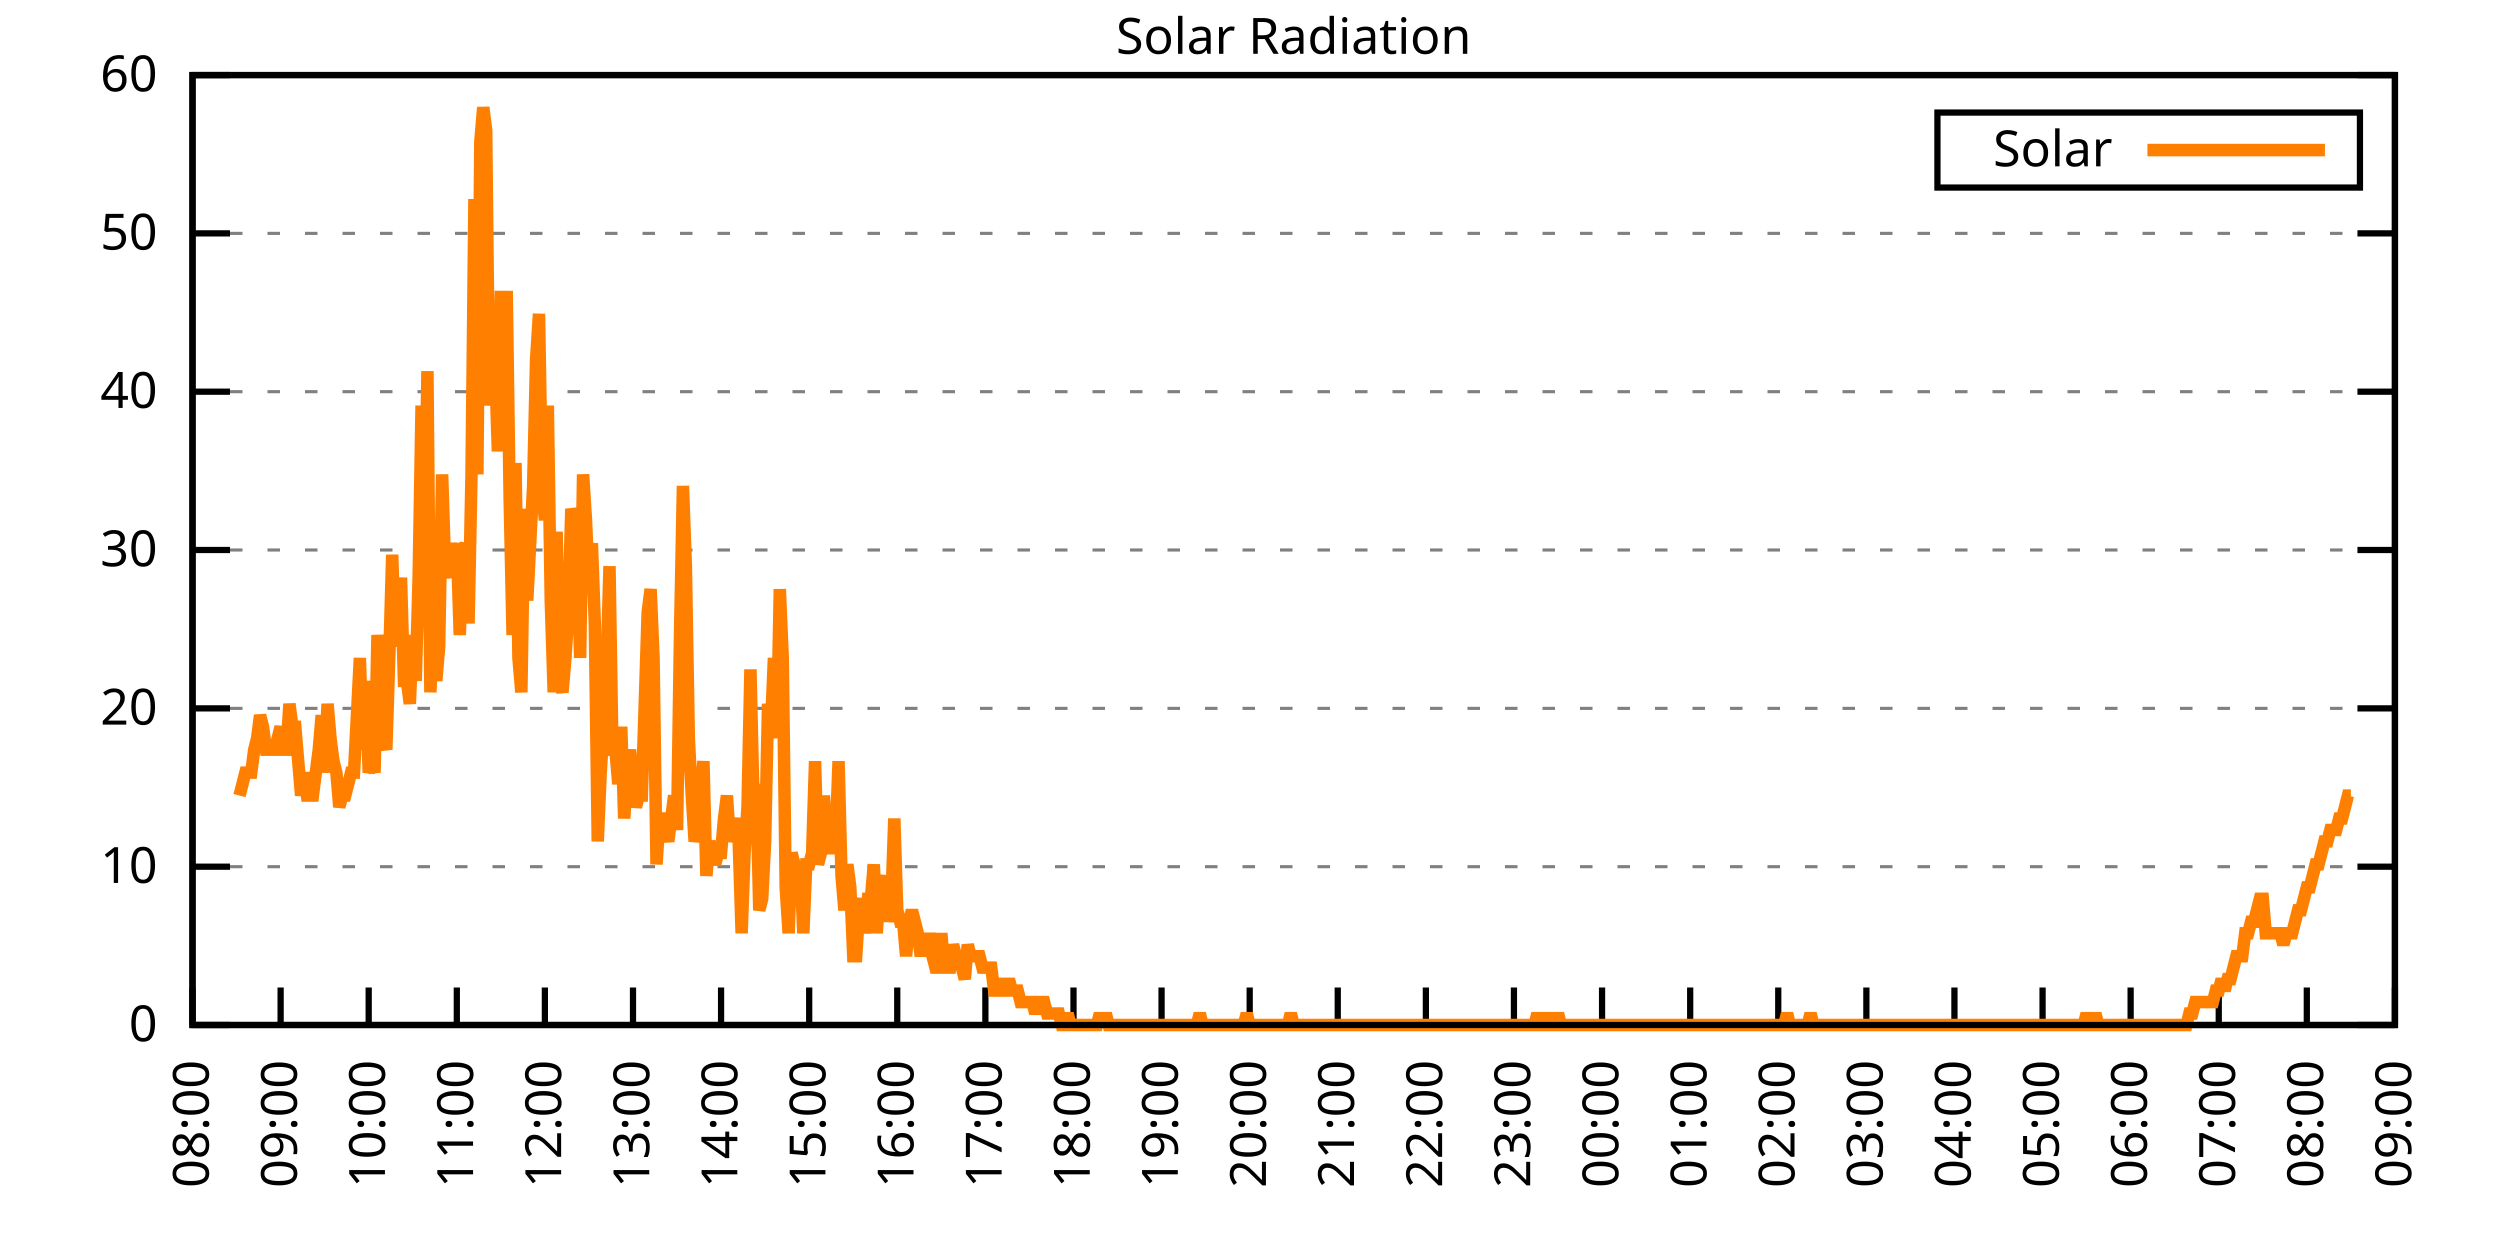
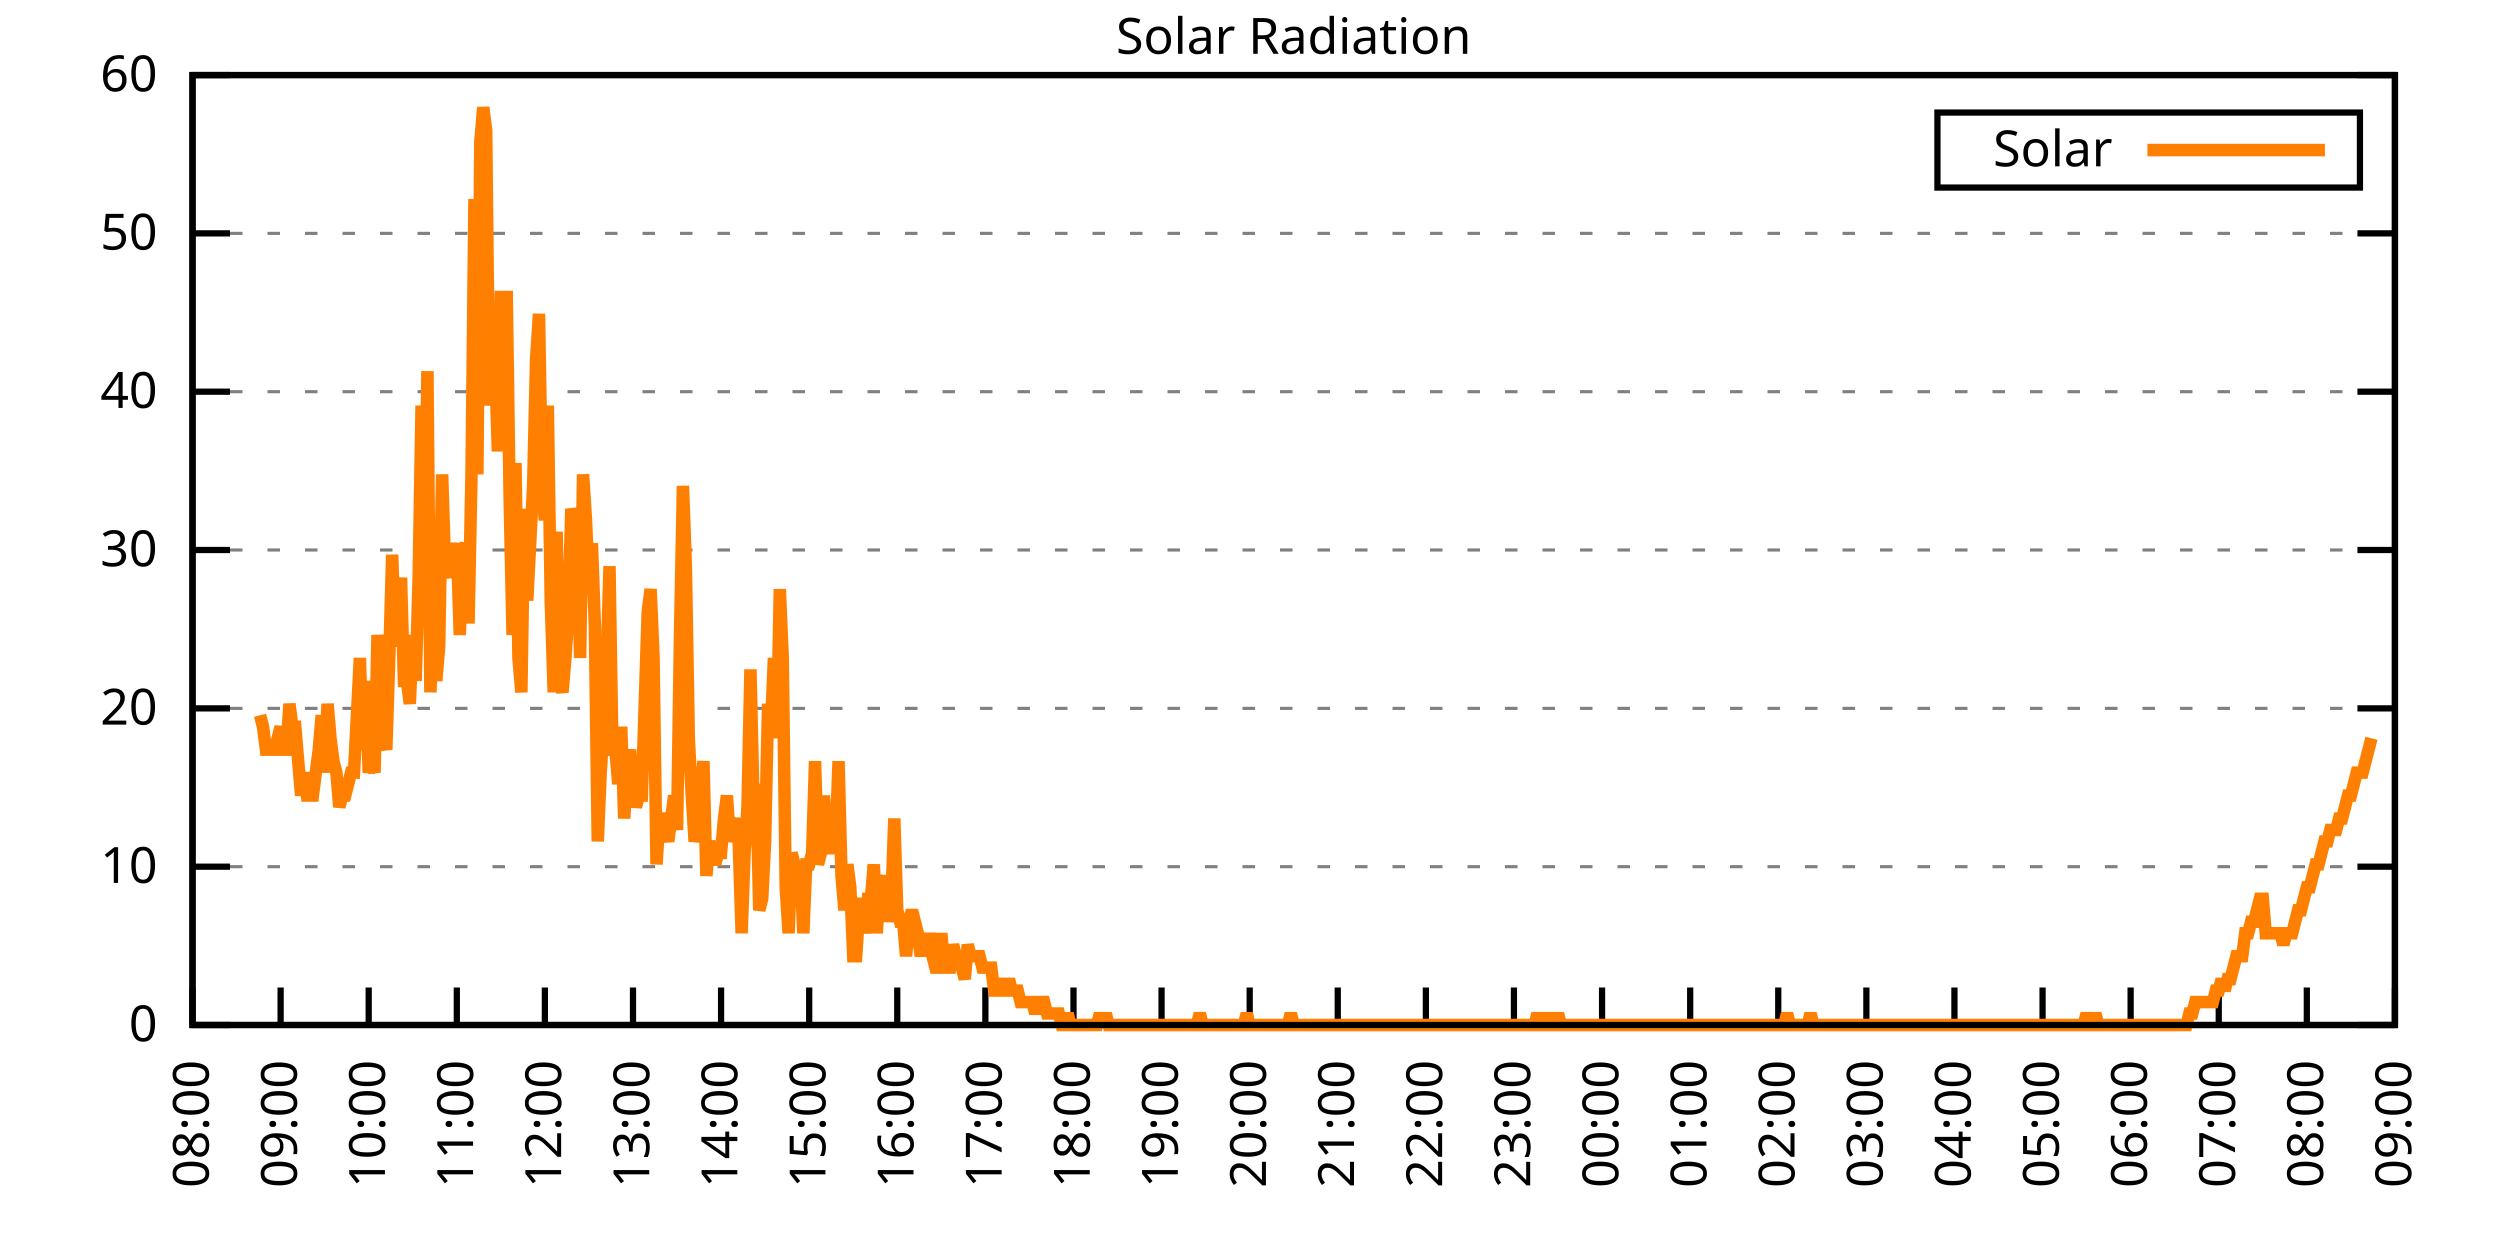
<svg xmlns="http://www.w3.org/2000/svg" xmlns:xlink="http://www.w3.org/1999/xlink" width="400" height="200" viewBox="0 0 400 200">
  <g id="gnuplot_canvas">
    <rect x="0" y="0" width="400" height="200" fill="none" />
    <defs>
      <circle id="gpDot" r="0.5" stroke-width="0.5" stroke="currentColor" />
      <path id="gpPt0" stroke-width="0.333" stroke="currentColor" d="M-1,0 h2 M0,-1 v2" />
      <path id="gpPt1" stroke-width="0.333" stroke="currentColor" d="M-1,-1 L1,1 M1,-1 L-1,1" />
      <path id="gpPt2" stroke-width="0.333" stroke="currentColor" d="M-1,0 L1,0 M0,-1 L0,1 M-1,-1 L1,1 M-1,1 L1,-1" />
      <rect id="gpPt3" stroke-width="0.333" stroke="currentColor" x="-1" y="-1" width="2" height="2" />
      <rect id="gpPt4" stroke-width="0.333" stroke="currentColor" fill="currentColor" x="-1" y="-1" width="2" height="2" />
      <circle id="gpPt5" stroke-width="0.333" stroke="currentColor" cx="0" cy="0" r="1" />
      <use xlink:href="#gpPt5" id="gpPt6" fill="currentColor" stroke="none" />
      <path id="gpPt7" stroke-width="0.333" stroke="currentColor" d="M0,-1.33 L-1.33,0.67 L1.33,0.67 z" />
      <use xlink:href="#gpPt7" id="gpPt8" fill="currentColor" stroke="none" />
      <use xlink:href="#gpPt7" id="gpPt9" stroke="currentColor" transform="rotate(180)" />
      <use xlink:href="#gpPt9" id="gpPt10" fill="currentColor" stroke="none" />
      <use xlink:href="#gpPt3" id="gpPt11" stroke="currentColor" transform="rotate(45)" />
      <use xlink:href="#gpPt11" id="gpPt12" fill="currentColor" stroke="none" />
      <path id="gpPt13" stroke-width="0.333" stroke="currentColor" d="M0,1.330 L1.265,0.411 L0.782,-1.067 L-0.782,-1.076 L-1.265,0.411 z" />
      <use xlink:href="#gpPt13" id="gpPt14" fill="currentColor" stroke="none" />
      <filter id="textbox" filterUnits="objectBoundingBox" x="0" y="0" height="1" width="1">
        <feFlood flood-color="white" flood-opacity="1" result="bgnd" />
        <feComposite in="SourceGraphic" in2="bgnd" operator="atop" />
      </filter>
      <filter id="greybox" filterUnits="objectBoundingBox" x="0" y="0" height="1" width="1">
        <feFlood flood-color="lightgrey" flood-opacity="1" result="grey" />
        <feComposite in="SourceGraphic" in2="grey" operator="atop" />
      </filter>
    </defs>
    <g fill="none" color="white" stroke="currentColor" stroke-width="1.00" stroke-linecap="butt" stroke-linejoin="miter">
</g>
    <g fill="none" color="black" stroke="currentColor" stroke-width="1.00" stroke-linecap="butt" stroke-linejoin="miter">
      <g stroke="none" shape-rendering="crispEdges">
        <polygon fill="rgb(255, 255, 255)" points="30.80,164.00 383.18,164.00 383.18,12.02 30.80,12.02 " />
      </g>
    </g>
    <g fill="none" color="black" stroke="currentColor" stroke-width="1.00" stroke-linecap="butt" stroke-linejoin="miter">
</g>
    <g fill="none" color="black" stroke="black" stroke-width="0.50" stroke-linecap="butt" stroke-linejoin="miter">
</g>
    <g fill="none" color="gray" stroke="currentColor" stroke-width="0.50" stroke-linecap="butt" stroke-linejoin="miter">
      <path stroke="gray" stroke-dasharray="2,4" class="gridline" d="M30.80,164.00 L383.19,164.00  " />
    </g>
    <g fill="none" color="gray" stroke="gray" stroke-width="1.00" stroke-linecap="butt" stroke-linejoin="miter">
</g>
    <g fill="none" color="black" stroke="currentColor" stroke-width="1.00" stroke-linecap="butt" stroke-linejoin="miter">
      <path stroke="black" d="M30.80,164.00 L36.80,164.00 M383.19,164.00 L377.19,164.00  " />
      <g transform="translate(25.20,166.60)" stroke="none" fill="black" font-family="Sans" font-size="8.00" text-anchor="end">
        <text>
          <tspan font-family="Sans"> 0</tspan>
        </text>
      </g>
    </g>
    <g fill="none" color="black" stroke="currentColor" stroke-width="1.00" stroke-linecap="butt" stroke-linejoin="miter">
</g>
    <g fill="none" color="black" stroke="black" stroke-width="0.50" stroke-linecap="butt" stroke-linejoin="miter">
</g>
    <g fill="none" color="gray" stroke="currentColor" stroke-width="0.50" stroke-linecap="butt" stroke-linejoin="miter">
      <path stroke="gray" stroke-dasharray="2,4" class="gridline" d="M30.80,138.67 L383.19,138.67  " />
    </g>
    <g fill="none" color="gray" stroke="gray" stroke-width="1.00" stroke-linecap="butt" stroke-linejoin="miter">
</g>
    <g fill="none" color="black" stroke="currentColor" stroke-width="1.00" stroke-linecap="butt" stroke-linejoin="miter">
      <path stroke="black" d="M30.80,138.67 L36.80,138.67 M383.19,138.67 L377.19,138.67  " />
      <g transform="translate(25.20,141.27)" stroke="none" fill="black" font-family="Sans" font-size="8.00" text-anchor="end">
        <text>
          <tspan font-family="Sans"> 10</tspan>
        </text>
      </g>
    </g>
    <g fill="none" color="black" stroke="currentColor" stroke-width="1.00" stroke-linecap="butt" stroke-linejoin="miter">
</g>
    <g fill="none" color="black" stroke="black" stroke-width="0.50" stroke-linecap="butt" stroke-linejoin="miter">
</g>
    <g fill="none" color="gray" stroke="currentColor" stroke-width="0.50" stroke-linecap="butt" stroke-linejoin="miter">
      <path stroke="gray" stroke-dasharray="2,4" class="gridline" d="M30.80,113.34 L383.19,113.34  " />
    </g>
    <g fill="none" color="gray" stroke="gray" stroke-width="1.00" stroke-linecap="butt" stroke-linejoin="miter">
</g>
    <g fill="none" color="black" stroke="currentColor" stroke-width="1.00" stroke-linecap="butt" stroke-linejoin="miter">
      <path stroke="black" d="M30.80,113.34 L36.80,113.34 M383.19,113.34 L377.19,113.34  " />
      <g transform="translate(25.20,115.94)" stroke="none" fill="black" font-family="Sans" font-size="8.00" text-anchor="end">
        <text>
          <tspan font-family="Sans"> 20</tspan>
        </text>
      </g>
    </g>
    <g fill="none" color="black" stroke="currentColor" stroke-width="1.00" stroke-linecap="butt" stroke-linejoin="miter">
</g>
    <g fill="none" color="black" stroke="black" stroke-width="0.50" stroke-linecap="butt" stroke-linejoin="miter">
</g>
    <g fill="none" color="gray" stroke="currentColor" stroke-width="0.50" stroke-linecap="butt" stroke-linejoin="miter">
      <path stroke="gray" stroke-dasharray="2,4" class="gridline" d="M30.80,88.00 L383.19,88.00  " />
    </g>
    <g fill="none" color="gray" stroke="gray" stroke-width="1.00" stroke-linecap="butt" stroke-linejoin="miter">
</g>
    <g fill="none" color="black" stroke="currentColor" stroke-width="1.00" stroke-linecap="butt" stroke-linejoin="miter">
      <path stroke="black" d="M30.80,88.00 L36.80,88.00 M383.19,88.00 L377.19,88.00  " />
      <g transform="translate(25.20,90.60)" stroke="none" fill="black" font-family="Sans" font-size="8.00" text-anchor="end">
        <text>
          <tspan font-family="Sans"> 30</tspan>
        </text>
      </g>
    </g>
    <g fill="none" color="black" stroke="currentColor" stroke-width="1.00" stroke-linecap="butt" stroke-linejoin="miter">
</g>
    <g fill="none" color="black" stroke="black" stroke-width="0.50" stroke-linecap="butt" stroke-linejoin="miter">
</g>
    <g fill="none" color="gray" stroke="currentColor" stroke-width="0.50" stroke-linecap="butt" stroke-linejoin="miter">
      <path stroke="gray" stroke-dasharray="2,4" class="gridline" d="M30.80,62.67 L383.19,62.67  " />
    </g>
    <g fill="none" color="gray" stroke="gray" stroke-width="1.00" stroke-linecap="butt" stroke-linejoin="miter">
</g>
    <g fill="none" color="black" stroke="currentColor" stroke-width="1.00" stroke-linecap="butt" stroke-linejoin="miter">
      <path stroke="black" d="M30.80,62.67 L36.80,62.67 M383.19,62.67 L377.19,62.67  " />
      <g transform="translate(25.20,65.27)" stroke="none" fill="black" font-family="Sans" font-size="8.00" text-anchor="end">
        <text>
          <tspan font-family="Sans"> 40</tspan>
        </text>
      </g>
    </g>
    <g fill="none" color="black" stroke="currentColor" stroke-width="1.00" stroke-linecap="butt" stroke-linejoin="miter">
</g>
    <g fill="none" color="black" stroke="black" stroke-width="0.50" stroke-linecap="butt" stroke-linejoin="miter">
</g>
    <g fill="none" color="gray" stroke="currentColor" stroke-width="0.50" stroke-linecap="butt" stroke-linejoin="miter">
      <path stroke="gray" stroke-dasharray="2,4" class="gridline" d="M30.80,37.34 L383.19,37.34  " />
    </g>
    <g fill="none" color="gray" stroke="gray" stroke-width="1.00" stroke-linecap="butt" stroke-linejoin="miter">
</g>
    <g fill="none" color="black" stroke="currentColor" stroke-width="1.00" stroke-linecap="butt" stroke-linejoin="miter">
      <path stroke="black" d="M30.80,37.34 L36.80,37.34 M383.19,37.34 L377.19,37.34  " />
      <g transform="translate(25.20,39.94)" stroke="none" fill="black" font-family="Sans" font-size="8.00" text-anchor="end">
        <text>
          <tspan font-family="Sans"> 50</tspan>
        </text>
      </g>
    </g>
    <g fill="none" color="black" stroke="currentColor" stroke-width="1.00" stroke-linecap="butt" stroke-linejoin="miter">
</g>
    <g fill="none" color="black" stroke="black" stroke-width="0.50" stroke-linecap="butt" stroke-linejoin="miter">
</g>
    <g fill="none" color="gray" stroke="currentColor" stroke-width="0.50" stroke-linecap="butt" stroke-linejoin="miter">
      <path stroke="gray" stroke-dasharray="2,4" class="gridline" d="M30.80,12.01 L383.19,12.01  " />
    </g>
    <g fill="none" color="gray" stroke="gray" stroke-width="1.00" stroke-linecap="butt" stroke-linejoin="miter">
</g>
    <g fill="none" color="black" stroke="currentColor" stroke-width="1.00" stroke-linecap="butt" stroke-linejoin="miter">
      <path stroke="black" d="M30.80,12.01 L36.80,12.01 M383.19,12.01 L377.19,12.01  " />
      <g transform="translate(25.20,14.61)" stroke="none" fill="black" font-family="Sans" font-size="8.00" text-anchor="end">
        <text>
          <tspan font-family="Sans"> 60</tspan>
        </text>
      </g>
    </g>
    <g fill="none" color="black" stroke="currentColor" stroke-width="1.00" stroke-linecap="butt" stroke-linejoin="miter">
      <path stroke="black" d="M30.80,164.00 L30.80,158.00  " />
      <g transform="translate(33.40,169.60) rotate(270.00)" stroke="none" fill="black" font-family="Sans" font-size="8.00" text-anchor="end">
        <text>
          <tspan font-family="Sans">08:00</tspan>
        </text>
      </g>
    </g>
    <g fill="none" color="black" stroke="currentColor" stroke-width="1.00" stroke-linecap="butt" stroke-linejoin="miter">
      <path stroke="black" d="M44.90,164.00 L44.90,158.00  " />
      <g transform="translate(47.50,169.60) rotate(270.00)" stroke="none" fill="black" font-family="Sans" font-size="8.00" text-anchor="end">
        <text>
          <tspan font-family="Sans">09:00</tspan>
        </text>
      </g>
    </g>
    <g fill="none" color="black" stroke="currentColor" stroke-width="1.00" stroke-linecap="butt" stroke-linejoin="miter">
      <path stroke="black" d="M58.99,164.00 L58.99,158.00  " />
      <g transform="translate(61.59,169.60) rotate(270.00)" stroke="none" fill="black" font-family="Sans" font-size="8.00" text-anchor="end">
        <text>
          <tspan font-family="Sans">10:00</tspan>
        </text>
      </g>
    </g>
    <g fill="none" color="black" stroke="currentColor" stroke-width="1.00" stroke-linecap="butt" stroke-linejoin="miter">
      <path stroke="black" d="M73.09,164.00 L73.09,158.00  " />
      <g transform="translate(75.69,169.60) rotate(270.00)" stroke="none" fill="black" font-family="Sans" font-size="8.00" text-anchor="end">
        <text>
          <tspan font-family="Sans">11:00</tspan>
        </text>
      </g>
    </g>
    <g fill="none" color="black" stroke="currentColor" stroke-width="1.00" stroke-linecap="butt" stroke-linejoin="miter">
      <path stroke="black" d="M87.18,164.00 L87.18,158.00  " />
      <g transform="translate(89.78,169.60) rotate(270.00)" stroke="none" fill="black" font-family="Sans" font-size="8.00" text-anchor="end">
        <text>
          <tspan font-family="Sans">12:00</tspan>
        </text>
      </g>
    </g>
    <g fill="none" color="black" stroke="currentColor" stroke-width="1.00" stroke-linecap="butt" stroke-linejoin="miter">
      <path stroke="black" d="M101.28,164.00 L101.28,158.00  " />
      <g transform="translate(103.88,169.60) rotate(270.00)" stroke="none" fill="black" font-family="Sans" font-size="8.00" text-anchor="end">
        <text>
          <tspan font-family="Sans">13:00</tspan>
        </text>
      </g>
    </g>
    <g fill="none" color="black" stroke="currentColor" stroke-width="1.00" stroke-linecap="butt" stroke-linejoin="miter">
      <path stroke="black" d="M115.37,164.00 L115.37,158.00  " />
      <g transform="translate(117.97,169.60) rotate(270.00)" stroke="none" fill="black" font-family="Sans" font-size="8.00" text-anchor="end">
        <text>
          <tspan font-family="Sans">14:00</tspan>
        </text>
      </g>
    </g>
    <g fill="none" color="black" stroke="currentColor" stroke-width="1.00" stroke-linecap="butt" stroke-linejoin="miter">
      <path stroke="black" d="M129.47,164.00 L129.47,158.00  " />
      <g transform="translate(132.07,169.60) rotate(270.00)" stroke="none" fill="black" font-family="Sans" font-size="8.00" text-anchor="end">
        <text>
          <tspan font-family="Sans">15:00</tspan>
        </text>
      </g>
    </g>
    <g fill="none" color="black" stroke="currentColor" stroke-width="1.00" stroke-linecap="butt" stroke-linejoin="miter">
      <path stroke="black" d="M143.56,164.00 L143.56,158.00  " />
      <g transform="translate(146.16,169.60) rotate(270.00)" stroke="none" fill="black" font-family="Sans" font-size="8.00" text-anchor="end">
        <text>
          <tspan font-family="Sans">16:00</tspan>
        </text>
      </g>
    </g>
    <g fill="none" color="black" stroke="currentColor" stroke-width="1.00" stroke-linecap="butt" stroke-linejoin="miter">
      <path stroke="black" d="M157.66,164.00 L157.66,158.00  " />
      <g transform="translate(160.26,169.60) rotate(270.00)" stroke="none" fill="black" font-family="Sans" font-size="8.00" text-anchor="end">
        <text>
          <tspan font-family="Sans">17:00</tspan>
        </text>
      </g>
    </g>
    <g fill="none" color="black" stroke="currentColor" stroke-width="1.00" stroke-linecap="butt" stroke-linejoin="miter">
      <path stroke="black" d="M171.76,164.00 L171.76,158.00  " />
      <g transform="translate(174.36,169.60) rotate(270.00)" stroke="none" fill="black" font-family="Sans" font-size="8.00" text-anchor="end">
        <text>
          <tspan font-family="Sans">18:00</tspan>
        </text>
      </g>
    </g>
    <g fill="none" color="black" stroke="currentColor" stroke-width="1.00" stroke-linecap="butt" stroke-linejoin="miter">
      <path stroke="black" d="M185.85,164.00 L185.85,158.00  " />
      <g transform="translate(188.45,169.60) rotate(270.00)" stroke="none" fill="black" font-family="Sans" font-size="8.00" text-anchor="end">
        <text>
          <tspan font-family="Sans">19:00</tspan>
        </text>
      </g>
    </g>
    <g fill="none" color="black" stroke="currentColor" stroke-width="1.00" stroke-linecap="butt" stroke-linejoin="miter">
      <path stroke="black" d="M199.95,164.00 L199.95,158.00  " />
      <g transform="translate(202.55,169.60) rotate(270.00)" stroke="none" fill="black" font-family="Sans" font-size="8.00" text-anchor="end">
        <text>
          <tspan font-family="Sans">20:00</tspan>
        </text>
      </g>
    </g>
    <g fill="none" color="black" stroke="currentColor" stroke-width="1.00" stroke-linecap="butt" stroke-linejoin="miter">
      <path stroke="black" d="M214.04,164.00 L214.04,158.00  " />
      <g transform="translate(216.64,169.60) rotate(270.00)" stroke="none" fill="black" font-family="Sans" font-size="8.00" text-anchor="end">
        <text>
          <tspan font-family="Sans">21:00</tspan>
        </text>
      </g>
    </g>
    <g fill="none" color="black" stroke="currentColor" stroke-width="1.00" stroke-linecap="butt" stroke-linejoin="miter">
      <path stroke="black" d="M228.14,164.00 L228.14,158.00  " />
      <g transform="translate(230.74,169.60) rotate(270.00)" stroke="none" fill="black" font-family="Sans" font-size="8.00" text-anchor="end">
        <text>
          <tspan font-family="Sans">22:00</tspan>
        </text>
      </g>
    </g>
    <g fill="none" color="black" stroke="currentColor" stroke-width="1.00" stroke-linecap="butt" stroke-linejoin="miter">
      <path stroke="black" d="M242.23,164.00 L242.23,158.00  " />
      <g transform="translate(244.83,169.60) rotate(270.00)" stroke="none" fill="black" font-family="Sans" font-size="8.00" text-anchor="end">
        <text>
          <tspan font-family="Sans">23:00</tspan>
        </text>
      </g>
    </g>
    <g fill="none" color="black" stroke="currentColor" stroke-width="1.00" stroke-linecap="butt" stroke-linejoin="miter">
      <path stroke="black" d="M256.33,164.00 L256.33,158.00  " />
      <g transform="translate(258.93,169.60) rotate(270.00)" stroke="none" fill="black" font-family="Sans" font-size="8.00" text-anchor="end">
        <text>
          <tspan font-family="Sans">00:00</tspan>
        </text>
      </g>
    </g>
    <g fill="none" color="black" stroke="currentColor" stroke-width="1.00" stroke-linecap="butt" stroke-linejoin="miter">
      <path stroke="black" d="M270.43,164.00 L270.43,158.00  " />
      <g transform="translate(273.03,169.60) rotate(270.00)" stroke="none" fill="black" font-family="Sans" font-size="8.00" text-anchor="end">
        <text>
          <tspan font-family="Sans">01:00</tspan>
        </text>
      </g>
    </g>
    <g fill="none" color="black" stroke="currentColor" stroke-width="1.00" stroke-linecap="butt" stroke-linejoin="miter">
      <path stroke="black" d="M284.52,164.00 L284.52,158.00  " />
      <g transform="translate(287.12,169.60) rotate(270.00)" stroke="none" fill="black" font-family="Sans" font-size="8.00" text-anchor="end">
        <text>
          <tspan font-family="Sans">02:00</tspan>
        </text>
      </g>
    </g>
    <g fill="none" color="black" stroke="currentColor" stroke-width="1.00" stroke-linecap="butt" stroke-linejoin="miter">
      <path stroke="black" d="M298.62,164.00 L298.62,158.00  " />
      <g transform="translate(301.22,169.60) rotate(270.00)" stroke="none" fill="black" font-family="Sans" font-size="8.00" text-anchor="end">
        <text>
          <tspan font-family="Sans">03:00</tspan>
        </text>
      </g>
    </g>
    <g fill="none" color="black" stroke="currentColor" stroke-width="1.00" stroke-linecap="butt" stroke-linejoin="miter">
      <path stroke="black" d="M312.71,164.00 L312.71,158.00  " />
      <g transform="translate(315.31,169.60) rotate(270.00)" stroke="none" fill="black" font-family="Sans" font-size="8.00" text-anchor="end">
        <text>
          <tspan font-family="Sans">04:00</tspan>
        </text>
      </g>
    </g>
    <g fill="none" color="black" stroke="currentColor" stroke-width="1.00" stroke-linecap="butt" stroke-linejoin="miter">
      <path stroke="black" d="M326.81,164.00 L326.81,158.00  " />
      <g transform="translate(329.41,169.60) rotate(270.00)" stroke="none" fill="black" font-family="Sans" font-size="8.00" text-anchor="end">
        <text>
          <tspan font-family="Sans">05:00</tspan>
        </text>
      </g>
    </g>
    <g fill="none" color="black" stroke="currentColor" stroke-width="1.00" stroke-linecap="butt" stroke-linejoin="miter">
      <path stroke="black" d="M340.90,164.00 L340.90,158.00  " />
      <g transform="translate(343.50,169.60) rotate(270.00)" stroke="none" fill="black" font-family="Sans" font-size="8.00" text-anchor="end">
        <text>
          <tspan font-family="Sans">06:00</tspan>
        </text>
      </g>
    </g>
    <g fill="none" color="black" stroke="currentColor" stroke-width="1.00" stroke-linecap="butt" stroke-linejoin="miter">
      <path stroke="black" d="M355.00,164.00 L355.00,158.00  " />
      <g transform="translate(357.60,169.60) rotate(270.00)" stroke="none" fill="black" font-family="Sans" font-size="8.00" text-anchor="end">
        <text>
          <tspan font-family="Sans">07:00</tspan>
        </text>
      </g>
    </g>
    <g fill="none" color="black" stroke="currentColor" stroke-width="1.00" stroke-linecap="butt" stroke-linejoin="miter">
      <path stroke="black" d="M369.09,164.00 L369.09,158.00  " />
      <g transform="translate(371.69,169.60) rotate(270.00)" stroke="none" fill="black" font-family="Sans" font-size="8.00" text-anchor="end">
        <text>
          <tspan font-family="Sans">08:00</tspan>
        </text>
      </g>
    </g>
    <g fill="none" color="black" stroke="currentColor" stroke-width="1.00" stroke-linecap="butt" stroke-linejoin="miter">
      <path stroke="black" d="M383.19,164.00 L383.19,158.00  " />
      <g transform="translate(385.79,169.60) rotate(270.00)" stroke="none" fill="black" font-family="Sans" font-size="8.00" text-anchor="end">
        <text>
          <tspan font-family="Sans">09:00</tspan>
        </text>
      </g>
    </g>
    <g fill="none" color="black" stroke="currentColor" stroke-width="1.00" stroke-linecap="butt" stroke-linejoin="miter">
</g>
    <g fill="none" color="black" stroke="currentColor" stroke-width="1.00" stroke-linecap="butt" stroke-linejoin="miter">
      <path stroke="black" d="M30.80,12.01 L30.80,164.00 L383.19,164.00 L383.19,12.01 L30.80,12.01 Z  " />
    </g>
    <g fill="none" color="black" stroke="currentColor" stroke-width="1.00" stroke-linecap="butt" stroke-linejoin="miter">
</g>
    <g fill="none" color="black" stroke="currentColor" stroke-width="1.00" stroke-linecap="butt" stroke-linejoin="miter">
      <path stroke="black" d="M309.99,30.01 L309.99,18.01 L377.59,18.01 L377.59,30.01 L309.99,30.01 Z  " />
    </g>
    <g id="Solar_Radiation_plot_1">
      <g fill="none" color="white" stroke="black" stroke-width="2.00" stroke-linecap="butt" stroke-linejoin="miter">
</g>
      <g fill="none" color="black" stroke="currentColor" stroke-width="2.00" stroke-linecap="butt" stroke-linejoin="miter">
        <g transform="translate(337.99,26.61)" stroke="none" fill="black" font-family="Sans" font-size="8.00" text-anchor="end">
          <text>
            <tspan font-family="Sans">Solar</tspan>
          </text>
        </g>
      </g>
      <g fill="none" color="black" stroke="currentColor" stroke-width="2.00" stroke-linecap="butt" stroke-linejoin="miter">
-         <path stroke="rgb(255, 127,   0)" d="M343.59,24.01 L371.99,24.01 M38.32,127.29 L38.79,125.46 L39.26,123.62 L39.73,123.62 L40.20,123.62 L40.67,119.95   L41.14,118.12 L41.61,114.44 L42.08,116.28 L42.55,119.95 L43.02,119.95 L43.49,119.95 L43.96,119.95 L44.43,118.12   L44.90,116.28 L45.37,119.95 L45.84,119.95 L46.31,112.61 L46.78,116.28 L47.24,116.28 L47.71,121.79 L48.18,127.29   L48.65,123.62 L49.12,127.29 L49.59,127.29 L50.06,127.29 L50.53,123.62 L51.00,119.95 L51.47,114.44 L51.94,123.62   L52.41,112.61 L52.88,118.12 L53.35,121.79 L53.82,123.62 L54.29,129.13 L54.76,127.29 L55.23,127.29 L55.70,125.46   L56.17,123.62 L56.64,123.62 L57.11,114.44 L57.58,105.27 L58.05,119.95 L58.52,108.94 L58.99,123.62 L59.46,121.79   L59.93,123.62 L60.40,101.60 L60.87,107.10 L61.34,118.12 L61.81,119.95 L62.28,105.27 L62.75,88.75 L63.22,103.43   L63.69,99.76 L64.16,92.42 L64.63,108.94 L65.10,108.94 L65.57,112.61 L66.04,101.60 L66.51,108.94 L66.98,92.42   L67.45,64.89 L67.92,90.59 L68.39,59.38 L68.86,110.77 L69.33,99.76 L69.80,108.94 L70.27,103.43 L70.74,75.90   L71.21,90.59 L71.68,92.42 L72.15,86.91 L72.62,90.59 L73.09,86.91 L73.56,101.60 L74.03,88.75 L74.50,86.91   L74.97,99.76 L75.44,75.90 L75.91,31.85 L76.38,75.90 L76.85,22.68 L77.32,17.17 L77.79,20.84 L78.26,64.89   L78.73,57.55 L79.19,57.55 L79.66,72.23 L80.13,46.54 L80.60,72.23 L81.07,46.54 L81.54,79.57 L82.01,101.60   L82.48,74.07 L82.95,105.27 L83.42,110.77 L83.89,81.41 L84.36,96.09 L84.83,86.91 L85.30,77.74 L85.77,57.55   L86.24,50.21 L86.71,77.74 L87.18,83.24 L87.65,64.89 L88.12,96.09 L88.59,110.77 L89.06,85.08 L89.53,108.94   L90.00,110.77 L90.47,105.27 L90.94,97.93 L91.41,81.41 L91.88,83.24 L92.35,86.91 L92.82,105.27 L93.29,75.90   L93.76,83.24 L94.23,94.26 L94.70,86.91 L95.17,99.76 L95.64,134.63 L96.11,123.62 L96.58,116.28 L97.05,107.10   L97.52,90.59 L97.99,119.95 L98.46,119.95 L98.93,125.46 L99.40,116.28 L99.87,130.96 L100.34,123.62 L100.81,119.95   L101.28,125.46 L101.75,129.13 L102.22,127.29 L102.69,127.29 L103.16,112.61 L103.63,97.93 L104.10,94.26 L104.57,105.27   L105.04,138.30 L105.51,130.96 L105.98,130.96 L106.45,132.80 L106.92,134.63 L107.39,130.96 L107.86,127.29 L108.33,132.80   L108.80,101.60 L109.27,77.74 L109.74,90.59 L110.21,118.12 L110.68,127.29 L111.14,134.63 L111.61,132.80 L112.08,127.29   L112.55,121.79 L113.02,140.14 L113.49,134.63 L113.96,136.47 L114.43,138.30 L114.90,136.47 L115.37,136.47 L115.84,130.96   L116.31,127.29 L116.78,134.63 L117.25,132.80 L117.72,130.96 L118.19,134.63 L118.66,149.32 L119.13,136.47 L119.60,129.13   L120.07,107.10 L120.54,127.29 L121.01,125.46 L121.48,145.65 L121.95,143.81 L122.42,134.63 L122.89,112.61 L123.36,116.28   L123.83,105.27 L124.30,118.12 L124.77,94.26 L125.24,105.27 L125.71,141.98 L126.18,149.32 L126.65,136.47 L127.12,138.30   L127.59,141.98 L128.06,138.30 L128.53,149.32 L129.00,138.30 L129.47,138.30 L129.94,136.47 L130.41,121.79 L130.88,138.30   L131.35,136.47 L131.82,127.29 L132.29,134.63 L132.76,136.47 L133.23,134.63 L133.70,134.63 L134.17,121.79 L134.64,140.14   L135.11,145.65 L135.58,138.30 L136.05,141.98 L136.52,152.99 L136.99,152.99 L137.46,145.65 L137.93,143.81 L138.40,149.32   L138.87,143.81 L139.34,143.81 L139.81,138.30 L140.28,149.32 L140.75,141.98 L141.22,141.98 L141.69,140.14 L142.16,147.48   L142.63,143.81 L143.09,130.96 L143.56,145.65 L144.03,147.48 L144.50,147.48 L144.97,152.99 L145.44,147.48 L145.91,145.65   L146.38,147.48 L146.85,149.32 L147.32,152.99 L147.79,149.32 L148.26,152.99 L148.73,149.32 L149.20,152.99 L149.67,154.82   L150.14,154.82 L150.61,149.32 L151.08,154.82 L151.55,154.82 L152.02,154.82 L152.49,151.15 L152.96,152.99 L153.43,152.99   L153.90,154.82 L154.37,156.66 L154.84,151.15 L155.31,152.99 L155.78,152.99 L156.25,152.99 L156.72,152.99 L157.19,154.82   L157.66,154.82 L158.13,154.82 L158.60,154.82 L159.07,158.49 L159.54,158.49 L160.01,156.66 L160.48,158.49 L160.95,158.49   L161.42,156.66 L161.89,158.49 L162.36,158.49 L162.83,158.49 L163.30,160.33 L163.77,160.33 L164.24,160.33 L164.71,160.33   L165.18,160.33 L165.65,162.16 L166.12,160.33 L166.59,160.33 L167.06,160.33 L167.53,162.16 L168.00,162.16 L168.47,162.16   L168.94,162.16 L169.41,162.16 L169.88,164.00 L170.35,164.00 L170.82,162.16 L171.29,164.00 L171.76,164.00 L172.23,164.00   L172.70,164.00 L173.17,164.00 L173.64,164.00 L174.11,164.00 L174.58,164.00 L175.04,164.00 L175.51,164.00 L175.98,162.16   L176.45,164.00 L176.92,162.16 L177.39,164.00 L177.86,164.00 L178.33,164.00 L178.80,164.00 L179.27,164.00 L179.74,164.00   L180.21,164.00 L180.68,164.00 L181.15,164.00 L181.62,164.00 L182.09,164.00 L182.56,164.00 L183.03,164.00 L183.50,164.00   L183.97,164.00 L184.44,164.00 L184.91,164.00 L185.38,164.00 L185.85,164.00 L186.32,164.00 L186.79,164.00 L187.26,164.00   L187.73,164.00 L188.20,164.00 L188.67,164.00 L189.14,164.00 L189.61,164.00 L190.08,164.00 L190.55,164.00 L191.02,164.00   L191.49,164.00 L191.96,162.16 L192.43,164.00 L192.90,164.00 L193.37,164.00 L193.84,164.00 L194.31,164.00 L194.78,164.00   L195.25,164.00 L195.72,164.00 L196.19,164.00 L196.66,164.00 L197.13,164.00 L197.60,164.00 L198.07,164.00 L198.54,164.00   L199.01,164.00 L199.48,162.16 L199.95,164.00 L200.42,164.00 L200.89,164.00 L201.36,164.00 L201.83,164.00 L202.30,164.00   L202.77,164.00 L203.24,164.00 L203.71,164.00 L204.18,164.00 L204.65,164.00 L205.12,164.00 L205.59,164.00 L206.06,164.00   L206.53,162.16 L207.00,164.00 L207.46,164.00 L207.93,164.00 L208.40,164.00 L208.87,164.00 L209.34,164.00 L209.81,164.00   L210.28,164.00 L210.75,164.00 L211.22,164.00 L211.69,164.00 L212.16,164.00 L212.63,164.00 L213.10,164.00 L213.57,164.00   L214.04,164.00 L214.51,164.00 L214.98,164.00 L215.45,164.00 L215.92,164.00 L216.39,164.00 L216.86,164.00 L217.33,164.00   L217.80,164.00 L218.27,164.00 L218.74,164.00 L219.21,164.00 L219.68,164.00 L220.15,164.00 L220.62,164.00 L221.09,164.00   L221.56,164.00 L222.03,164.00 L222.50,164.00 L222.97,164.00 L223.44,164.00 L223.91,164.00 L224.38,164.00 L224.85,164.00   L225.32,164.00 L225.79,164.00 L226.26,164.00 L226.73,164.00 L227.20,164.00 L227.67,164.00 L228.14,164.00 L228.61,164.00   L229.08,164.00 L229.55,164.00 L230.02,164.00 L230.49,164.00 L230.96,164.00 L231.43,164.00 L231.90,164.00 L232.37,164.00   L232.84,164.00 L233.31,164.00 L233.78,164.00 L234.25,164.00 L234.72,164.00 L235.19,164.00 L235.66,164.00 L236.13,164.00   L236.60,164.00 L237.07,164.00 L237.54,164.00 L238.01,164.00 L238.48,164.00 L238.95,164.00 L239.41,164.00 L239.88,164.00   L240.35,164.00 L240.82,164.00 L241.29,164.00 L241.76,164.00 L242.23,164.00 L242.70,164.00 L243.17,164.00 L243.64,164.00   L244.11,164.00 L244.58,164.00 L245.05,164.00 L245.52,164.00 L245.99,162.16 L246.46,164.00 L246.93,164.00 L247.40,162.16   L247.87,164.00 L248.34,164.00 L248.81,164.00 L249.28,162.16 L249.75,164.00 L250.22,164.00 L250.69,164.00 L251.16,164.00   L251.63,164.00 L252.10,164.00 L252.57,164.00 L253.04,164.00 L253.51,164.00 L253.98,164.00 L254.45,164.00 L254.92,164.00   L255.39,164.00 L255.86,164.00 L256.33,164.00 L256.80,164.00 L257.27,164.00 L257.74,164.00 L258.21,164.00 L258.68,164.00   L259.15,164.00 L259.62,164.00 L260.09,164.00 L260.56,164.00 L261.03,164.00 L261.50,164.00 L261.97,164.00 L262.44,164.00   L262.91,164.00 L263.38,164.00 L263.85,164.00 L264.32,164.00 L264.79,164.00 L265.26,164.00 L265.73,164.00 L266.20,164.00   L266.67,164.00 L267.14,164.00 L267.61,164.00 L268.08,164.00 L268.55,164.00 L269.02,164.00 L269.49,164.00 L269.96,164.00   L270.43,164.00 L270.90,164.00 L271.36,164.00 L271.83,164.00 L272.30,164.00 L272.77,164.00 L273.24,164.00 L273.71,164.00   L274.18,164.00 L274.65,164.00 L275.12,164.00 L275.59,164.00 L276.06,164.00 L276.53,164.00 L277.00,164.00 L277.47,164.00   L277.94,164.00 L278.41,164.00 L278.88,164.00 L279.35,164.00 L279.82,164.00 L280.29,164.00 L280.76,164.00 L281.23,164.00   L281.70,164.00 L282.17,164.00 L282.64,164.00 L283.11,164.00 L283.58,164.00 L284.05,164.00 L284.52,164.00 L284.99,164.00   L285.46,164.00 L285.93,162.16 L286.40,164.00 L286.87,164.00 L287.34,164.00 L287.81,164.00 L288.28,164.00 L288.75,164.00   L289.22,164.00 L289.69,162.16 L290.16,164.00 L290.63,164.00 L291.10,164.00 L291.57,164.00 L292.04,164.00 L292.51,164.00   L292.98,164.00 L293.45,164.00 L293.92,164.00 L294.39,164.00 L294.86,164.00 L295.33,164.00 L295.80,164.00 L296.27,164.00   L296.74,164.00 L297.21,164.00 L297.68,164.00 L298.15,164.00 L298.62,164.00 L299.09,164.00 L299.56,164.00 L300.03,164.00   L300.50,164.00 L300.97,164.00 L301.44,164.00 L301.91,164.00 L302.38,164.00 L302.85,164.00 L303.31,164.00 L303.78,164.00   L304.25,164.00 L304.72,164.00 L305.19,164.00 L305.66,164.00 L306.13,164.00 L306.60,164.00 L307.07,164.00 L307.54,164.00   L308.01,164.00 L308.48,164.00 L308.95,164.00 L309.42,164.00 L309.89,164.00 L310.36,164.00 L310.83,164.00 L311.30,164.00   L311.77,164.00 L312.24,164.00 L312.71,164.00 L313.18,164.00 L313.65,164.00 L314.12,164.00 L314.59,164.00 L315.06,164.00   L315.53,164.00 L316.00,164.00 L316.47,164.00 L316.94,164.00 L317.41,164.00 L317.88,164.00 L318.35,164.00 L318.82,164.00   L319.29,164.00 L319.76,164.00 L320.23,164.00 L320.70,164.00 L321.17,164.00 L321.64,164.00 L322.11,164.00 L322.58,164.00   L323.05,164.00 L323.52,164.00 L323.99,164.00 L324.46,164.00 L324.93,164.00 L325.40,164.00 L325.87,164.00 L326.34,164.00   L326.81,164.00 L327.28,164.00 L327.75,164.00 L328.22,164.00 L328.69,164.00 L329.16,164.00 L329.63,164.00 L330.10,164.00   L330.57,164.00 L331.04,164.00 L331.51,164.00 L331.98,164.00 L332.45,164.00 L332.92,164.00 L333.39,164.00 L333.86,162.16   L334.33,164.00 L334.80,164.00 L335.26,162.16 L335.73,164.00 L336.20,164.00 L336.67,164.00 L337.14,164.00 L337.61,164.00   L338.08,164.00 L338.55,164.00 L339.02,164.00 L339.49,164.00 L339.96,164.00 L340.43,164.00 L340.90,164.00 L341.37,164.00   L341.84,164.00 L342.31,164.00 L342.78,164.00 L343.25,164.00 L343.72,164.00 L344.19,164.00 L344.66,164.00 L345.13,164.00   L345.60,164.00 L346.07,164.00 L346.54,164.00 L347.01,164.00 L347.48,164.00 L347.95,164.00 L348.42,164.00 L348.89,164.00   L349.36,164.00 L349.83,164.00 L350.30,162.16 L350.77,162.16 L351.24,160.33 L351.71,160.33 L352.18,160.33 L352.65,160.33   L353.12,160.33 L353.59,160.33 L354.06,160.33 L354.53,158.49 L355.00,158.49 L355.47,156.66 L355.94,158.49 L356.41,156.66   L356.88,156.66 L357.35,154.82 L357.82,152.99 L358.29,152.99 L358.76,152.99 L359.23,149.32 L359.70,149.32 L360.17,147.48   L360.64,147.48 L361.11,145.65 L361.58,143.81 L362.05,143.81 L362.52,149.32 L362.99,149.32 L363.46,149.32 L363.93,149.32   L364.40,149.32 L364.87,149.32 L365.34,151.15 L365.81,149.32 L366.28,149.32 L366.75,149.32 L367.21,147.48 L367.68,145.65   L368.15,145.65 L368.62,143.81 L369.09,141.98 L369.56,141.98 L370.03,140.14 L370.50,138.30 L370.97,138.30 L371.44,136.47   L371.91,134.63 L372.38,134.63 L372.85,132.80 L373.32,132.80 L373.79,132.80 L374.26,130.96 L374.73,130.96 L375.20,129.13   L375.67,127.29 L376.14,127.29  " />
+         <path stroke="rgb(255, 127,   0)" d="M343.59,24.01 L371.99,24.01 M41.61,114.44 L42.08,116.28 L42.55,119.95 L43.02,119.95 L43.49,119.95 L43.96,119.95   L44.43,118.12 L44.90,116.28 L45.37,119.95 L45.84,119.95 L46.31,112.61 L46.78,116.28 L47.24,116.28 L47.71,121.79   L48.18,127.29 L48.65,123.62 L49.12,127.29 L49.59,127.29 L50.06,127.29 L50.53,123.62 L51.00,119.95 L51.47,114.44   L51.94,123.62 L52.41,112.61 L52.88,118.12 L53.35,121.79 L53.82,123.62 L54.29,129.13 L54.76,127.29 L55.23,127.29   L55.70,125.46 L56.17,123.62 L56.64,123.62 L57.11,114.44 L57.58,105.27 L58.05,119.95 L58.52,108.94 L58.99,123.62   L59.46,121.79 L59.93,123.62 L60.40,101.60 L60.87,107.10 L61.34,118.12 L61.81,119.95 L62.28,105.27 L62.75,88.75   L63.22,103.43 L63.69,99.76 L64.16,92.42 L64.63,108.94 L65.10,108.94 L65.57,112.61 L66.04,101.60 L66.51,108.94   L66.98,92.42 L67.45,64.89 L67.92,90.59 L68.39,59.38 L68.86,110.77 L69.33,99.76 L69.80,108.94 L70.27,103.43   L70.74,75.90 L71.21,90.59 L71.68,92.42 L72.15,86.91 L72.62,90.59 L73.09,86.91 L73.56,101.60 L74.03,88.75   L74.50,86.91 L74.97,99.76 L75.44,75.90 L75.91,31.85 L76.38,75.90 L76.85,22.68 L77.32,17.17 L77.79,20.84   L78.26,64.89 L78.73,57.55 L79.19,57.55 L79.66,72.23 L80.13,46.54 L80.60,72.23 L81.07,46.54 L81.54,79.57   L82.01,101.60 L82.48,74.07 L82.95,105.27 L83.42,110.77 L83.89,81.41 L84.36,96.09 L84.83,86.91 L85.30,77.74   L85.77,57.55 L86.24,50.21 L86.71,77.74 L87.18,83.24 L87.65,64.89 L88.12,96.09 L88.59,110.77 L89.06,85.08   L89.53,108.94 L90.00,110.77 L90.47,105.27 L90.94,97.93 L91.41,81.41 L91.88,83.24 L92.35,86.91 L92.82,105.27   L93.29,75.90 L93.76,83.24 L94.23,94.26 L94.70,86.91 L95.17,99.76 L95.64,134.63 L96.11,123.62 L96.58,116.28   L97.05,107.10 L97.52,90.59 L97.99,119.95 L98.46,119.95 L98.93,125.46 L99.40,116.28 L99.87,130.96 L100.34,123.62   L100.81,119.95 L101.28,125.46 L101.75,129.13 L102.22,127.29 L102.69,127.29 L103.16,112.61 L103.63,97.93 L104.10,94.26   L104.57,105.27 L105.04,138.30 L105.51,130.96 L105.98,130.96 L106.45,132.80 L106.92,134.63 L107.39,130.96 L107.86,127.29   L108.33,132.80 L108.80,101.60 L109.27,77.74 L109.74,90.59 L110.21,118.12 L110.68,127.29 L111.14,134.63 L111.61,132.80   L112.08,127.29 L112.55,121.79 L113.02,140.14 L113.49,134.63 L113.96,136.47 L114.43,138.30 L114.90,136.47 L115.37,136.47   L115.84,130.96 L116.31,127.29 L116.78,134.63 L117.25,132.80 L117.72,130.96 L118.19,134.63 L118.66,149.32 L119.13,136.47   L119.60,129.13 L120.07,107.10 L120.54,127.29 L121.01,125.46 L121.48,145.65 L121.95,143.81 L122.42,134.63 L122.89,112.61   L123.36,116.28 L123.83,105.27 L124.30,118.12 L124.77,94.26 L125.24,105.27 L125.71,141.98 L126.18,149.32 L126.65,136.47   L127.12,138.30 L127.59,141.98 L128.06,138.30 L128.53,149.32 L129.00,138.30 L129.47,138.30 L129.94,136.47 L130.41,121.79   L130.88,138.30 L131.35,136.47 L131.82,127.29 L132.29,134.63 L132.76,136.47 L133.23,134.63 L133.70,134.63 L134.17,121.79   L134.64,140.14 L135.11,145.65 L135.58,138.30 L136.05,141.98 L136.52,152.99 L136.99,152.99 L137.46,145.65 L137.93,143.81   L138.40,149.32 L138.87,143.81 L139.34,143.81 L139.81,138.30 L140.28,149.32 L140.75,141.98 L141.22,141.98 L141.69,140.14   L142.16,147.48 L142.63,143.81 L143.09,130.96 L143.56,145.65 L144.03,147.48 L144.50,147.48 L144.97,152.99 L145.44,147.48   L145.91,145.65 L146.38,147.48 L146.85,149.32 L147.32,152.99 L147.79,149.32 L148.26,152.99 L148.73,149.32 L149.20,152.99   L149.67,154.82 L150.14,154.82 L150.61,149.32 L151.08,154.82 L151.55,154.82 L152.02,154.82 L152.49,151.15 L152.96,152.99   L153.43,152.99 L153.90,154.82 L154.37,156.66 L154.84,151.15 L155.31,152.99 L155.78,152.99 L156.25,152.99 L156.72,152.99   L157.19,154.82 L157.66,154.82 L158.13,154.82 L158.60,154.82 L159.07,158.49 L159.54,158.49 L160.01,156.66 L160.48,158.49   L160.95,158.49 L161.42,156.66 L161.89,158.49 L162.36,158.49 L162.83,158.49 L163.30,160.33 L163.77,160.33 L164.24,160.33   L164.71,160.33 L165.18,160.33 L165.65,162.16 L166.12,160.33 L166.59,160.33 L167.06,160.33 L167.53,162.16 L168.00,162.16   L168.47,162.16 L168.94,162.16 L169.41,162.16 L169.88,164.00 L170.35,164.00 L170.82,162.16 L171.29,164.00 L171.76,164.00   L172.23,164.00 L172.70,164.00 L173.17,164.00 L173.64,164.00 L174.11,164.00 L174.58,164.00 L175.04,164.00 L175.51,164.00   L175.98,162.16 L176.45,164.00 L176.92,162.16 L177.39,164.00 L177.86,164.00 L178.33,164.00 L178.80,164.00 L179.27,164.00   L179.74,164.00 L180.21,164.00 L180.68,164.00 L181.15,164.00 L181.62,164.00 L182.09,164.00 L182.56,164.00 L183.03,164.00   L183.50,164.00 L183.97,164.00 L184.44,164.00 L184.91,164.00 L185.38,164.00 L185.85,164.00 L186.32,164.00 L186.79,164.00   L187.26,164.00 L187.73,164.00 L188.20,164.00 L188.67,164.00 L189.14,164.00 L189.61,164.00 L190.08,164.00 L190.55,164.00   L191.02,164.00 L191.49,164.00 L191.96,162.16 L192.43,164.00 L192.90,164.00 L193.37,164.00 L193.84,164.00 L194.31,164.00   L194.78,164.00 L195.25,164.00 L195.72,164.00 L196.19,164.00 L196.66,164.00 L197.13,164.00 L197.60,164.00 L198.07,164.00   L198.54,164.00 L199.01,164.00 L199.48,162.16 L199.95,164.00 L200.42,164.00 L200.89,164.00 L201.36,164.00 L201.83,164.00   L202.30,164.00 L202.77,164.00 L203.24,164.00 L203.71,164.00 L204.18,164.00 L204.65,164.00 L205.12,164.00 L205.59,164.00   L206.06,164.00 L206.53,162.16 L207.00,164.00 L207.46,164.00 L207.93,164.00 L208.40,164.00 L208.87,164.00 L209.34,164.00   L209.81,164.00 L210.28,164.00 L210.75,164.00 L211.22,164.00 L211.69,164.00 L212.16,164.00 L212.63,164.00 L213.10,164.00   L213.57,164.00 L214.04,164.00 L214.51,164.00 L214.98,164.00 L215.45,164.00 L215.92,164.00 L216.39,164.00 L216.86,164.00   L217.33,164.00 L217.80,164.00 L218.27,164.00 L218.74,164.00 L219.21,164.00 L219.68,164.00 L220.15,164.00 L220.62,164.00   L221.09,164.00 L221.56,164.00 L222.03,164.00 L222.50,164.00 L222.97,164.00 L223.44,164.00 L223.91,164.00 L224.38,164.00   L224.85,164.00 L225.32,164.00 L225.79,164.00 L226.26,164.00 L226.73,164.00 L227.20,164.00 L227.67,164.00 L228.14,164.00   L228.61,164.00 L229.08,164.00 L229.55,164.00 L230.02,164.00 L230.49,164.00 L230.96,164.00 L231.43,164.00 L231.90,164.00   L232.37,164.00 L232.84,164.00 L233.31,164.00 L233.78,164.00 L234.25,164.00 L234.72,164.00 L235.19,164.00 L235.66,164.00   L236.13,164.00 L236.60,164.00 L237.07,164.00 L237.54,164.00 L238.01,164.00 L238.48,164.00 L238.95,164.00 L239.41,164.00   L239.88,164.00 L240.35,164.00 L240.82,164.00 L241.29,164.00 L241.76,164.00 L242.23,164.00 L242.70,164.00 L243.17,164.00   L243.64,164.00 L244.11,164.00 L244.58,164.00 L245.05,164.00 L245.52,164.00 L245.99,162.16 L246.46,164.00 L246.93,164.00   L247.40,162.16 L247.87,164.00 L248.34,164.00 L248.81,164.00 L249.28,162.16 L249.75,164.00 L250.22,164.00 L250.69,164.00   L251.16,164.00 L251.63,164.00 L252.10,164.00 L252.57,164.00 L253.04,164.00 L253.51,164.00 L253.98,164.00 L254.45,164.00   L254.92,164.00 L255.39,164.00 L255.86,164.00 L256.33,164.00 L256.80,164.00 L257.27,164.00 L257.74,164.00 L258.21,164.00   L258.68,164.00 L259.15,164.00 L259.62,164.00 L260.09,164.00 L260.56,164.00 L261.03,164.00 L261.50,164.00 L261.97,164.00   L262.44,164.00 L262.91,164.00 L263.38,164.00 L263.85,164.00 L264.32,164.00 L264.79,164.00 L265.26,164.00 L265.73,164.00   L266.20,164.00 L266.67,164.00 L267.14,164.00 L267.61,164.00 L268.08,164.00 L268.55,164.00 L269.02,164.00 L269.49,164.00   L269.96,164.00 L270.43,164.00 L270.90,164.00 L271.36,164.00 L271.83,164.00 L272.30,164.00 L272.77,164.00 L273.24,164.00   L273.71,164.00 L274.18,164.00 L274.65,164.00 L275.12,164.00 L275.59,164.00 L276.06,164.00 L276.53,164.00 L277.00,164.00   L277.47,164.00 L277.94,164.00 L278.41,164.00 L278.88,164.00 L279.35,164.00 L279.82,164.00 L280.29,164.00 L280.76,164.00   L281.23,164.00 L281.70,164.00 L282.17,164.00 L282.64,164.00 L283.11,164.00 L283.58,164.00 L284.05,164.00 L284.52,164.00   L284.99,164.00 L285.46,164.00 L285.93,162.16 L286.40,164.00 L286.87,164.00 L287.34,164.00 L287.81,164.00 L288.28,164.00   L288.75,164.00 L289.22,164.00 L289.69,162.16 L290.16,164.00 L290.63,164.00 L291.10,164.00 L291.57,164.00 L292.04,164.00   L292.51,164.00 L292.98,164.00 L293.45,164.00 L293.92,164.00 L294.39,164.00 L294.86,164.00 L295.33,164.00 L295.80,164.00   L296.27,164.00 L296.74,164.00 L297.21,164.00 L297.68,164.00 L298.15,164.00 L298.62,164.00 L299.09,164.00 L299.56,164.00   L300.03,164.00 L300.50,164.00 L300.97,164.00 L301.44,164.00 L301.91,164.00 L302.38,164.00 L302.85,164.00 L303.31,164.00   L303.78,164.00 L304.25,164.00 L304.72,164.00 L305.19,164.00 L305.66,164.00 L306.13,164.00 L306.60,164.00 L307.07,164.00   L307.54,164.00 L308.01,164.00 L308.48,164.00 L308.95,164.00 L309.42,164.00 L309.89,164.00 L310.36,164.00 L310.83,164.00   L311.30,164.00 L311.77,164.00 L312.24,164.00 L312.71,164.00 L313.18,164.00 L313.65,164.00 L314.12,164.00 L314.59,164.00   L315.06,164.00 L315.53,164.00 L316.00,164.00 L316.47,164.00 L316.94,164.00 L317.41,164.00 L317.88,164.00 L318.35,164.00   L318.82,164.00 L319.29,164.00 L319.76,164.00 L320.23,164.00 L320.70,164.00 L321.17,164.00 L321.64,164.00 L322.11,164.00   L322.58,164.00 L323.05,164.00 L323.52,164.00 L323.99,164.00 L324.46,164.00 L324.93,164.00 L325.40,164.00 L325.87,164.00   L326.34,164.00 L326.81,164.00 L327.28,164.00 L327.75,164.00 L328.22,164.00 L328.69,164.00 L329.16,164.00 L329.63,164.00   L330.10,164.00 L330.57,164.00 L331.04,164.00 L331.51,164.00 L331.98,164.00 L332.45,164.00 L332.92,164.00 L333.39,164.00   L333.86,162.16 L334.33,164.00 L334.80,164.00 L335.26,162.16 L335.73,164.00 L336.20,164.00 L336.67,164.00 L337.14,164.00   L337.61,164.00 L338.08,164.00 L338.55,164.00 L339.02,164.00 L339.49,164.00 L339.96,164.00 L340.43,164.00 L340.90,164.00   L341.37,164.00 L341.84,164.00 L342.31,164.00 L342.78,164.00 L343.25,164.00 L343.72,164.00 L344.19,164.00 L344.66,164.00   L345.13,164.00 L345.60,164.00 L346.07,164.00 L346.54,164.00 L347.01,164.00 L347.48,164.00 L347.95,164.00 L348.42,164.00   L348.89,164.00 L349.36,164.00 L349.83,164.00 L350.30,162.16 L350.77,162.16 L351.24,160.33 L351.71,160.33 L352.18,160.33   L352.65,160.33 L353.12,160.33 L353.59,160.33 L354.06,160.33 L354.53,158.49 L355.00,158.49 L355.47,156.66 L355.94,158.49   L356.41,156.66 L356.88,156.66 L357.35,154.82 L357.82,152.99 L358.29,152.99 L358.76,152.99 L359.23,149.32 L359.70,149.32   L360.17,147.48 L360.64,147.48 L361.11,145.65 L361.58,143.81 L362.05,143.81 L362.52,149.32 L362.99,149.32 L363.46,149.32   L363.93,149.32 L364.40,149.32 L364.87,149.32 L365.34,151.15 L365.81,149.32 L366.28,149.32 L366.75,149.32 L367.21,147.48   L367.68,145.65 L368.15,145.65 L368.62,143.81 L369.09,141.98 L369.56,141.98 L370.03,140.14 L370.50,138.30 L370.97,138.30   L371.44,136.47 L371.91,134.63 L372.38,134.63 L372.85,132.80 L373.32,132.80 L373.79,132.80 L374.26,130.96 L374.73,130.96   L375.20,129.13 L375.67,127.29 L376.14,127.29 L376.61,125.46 L377.08,123.62 L377.55,123.62 L378.02,123.62 L378.49,121.79   L378.96,119.95 L379.43,118.12  " />
      </g>
    </g>
    <g fill="none" color="black" stroke="currentColor" stroke-width="2.00" stroke-linecap="butt" stroke-linejoin="miter">
</g>
    <g fill="none" color="black" stroke="black" stroke-width="1.00" stroke-linecap="butt" stroke-linejoin="miter">
</g>
    <g fill="none" color="black" stroke="currentColor" stroke-width="1.00" stroke-linecap="butt" stroke-linejoin="miter">
      <path stroke="black" d="M30.80,12.01 L30.80,164.00 L383.19,164.00 L383.19,12.01 L30.80,12.01 Z  " />
      <g transform="translate(6.80,88.01) rotate(270.00)" stroke="none" fill="black" font-family="Sans" font-size="8.00" text-anchor="middle">
        <text />
      </g>
    </g>
    <g fill="none" color="black" stroke="currentColor" stroke-width="1.00" stroke-linecap="butt" stroke-linejoin="miter">
</g>
    <g fill="none" color="black" stroke="currentColor" stroke-width="1.00" stroke-linecap="butt" stroke-linejoin="miter">
      <g transform="translate(206.99,8.61)" stroke="none" fill="black" font-family="Sans" font-size="8.00" text-anchor="middle">
        <text>
          <tspan font-family="Sans">Solar Radiation</tspan>
        </text>
      </g>
    </g>
    <g fill="none" color="black" stroke="currentColor" stroke-width="1.00" stroke-linecap="butt" stroke-linejoin="miter">
</g>
  </g>
</svg>
